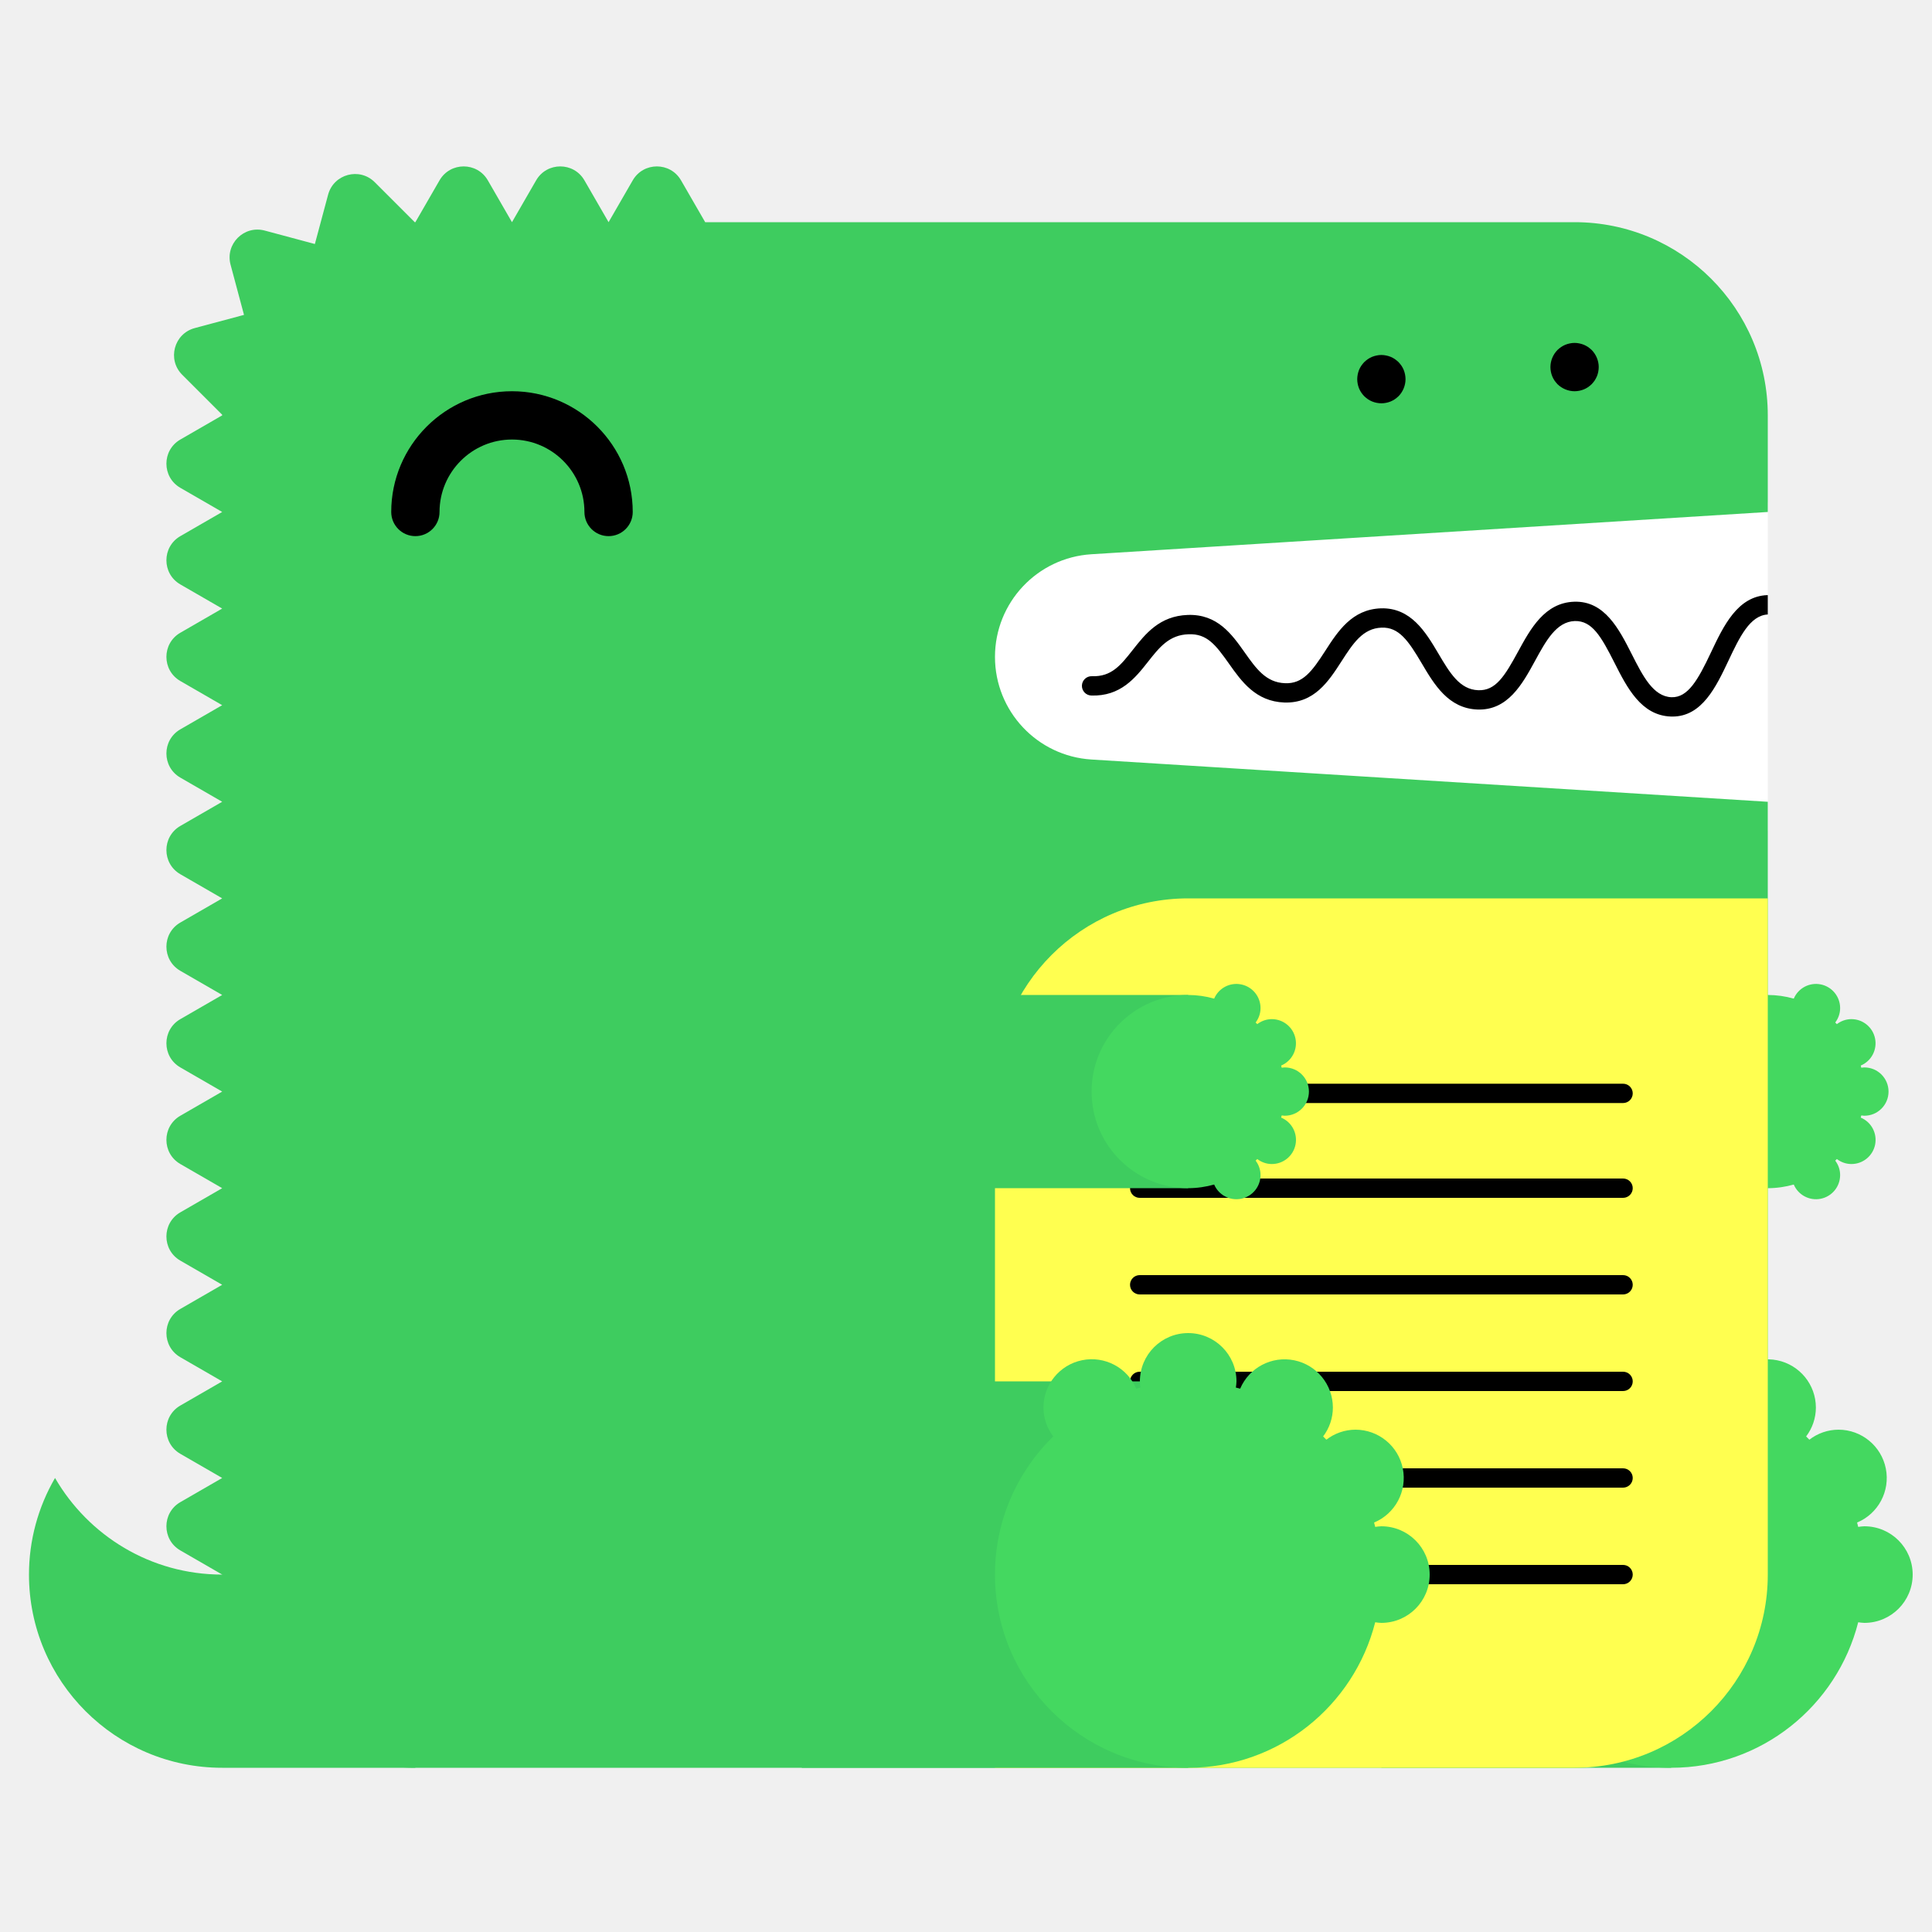
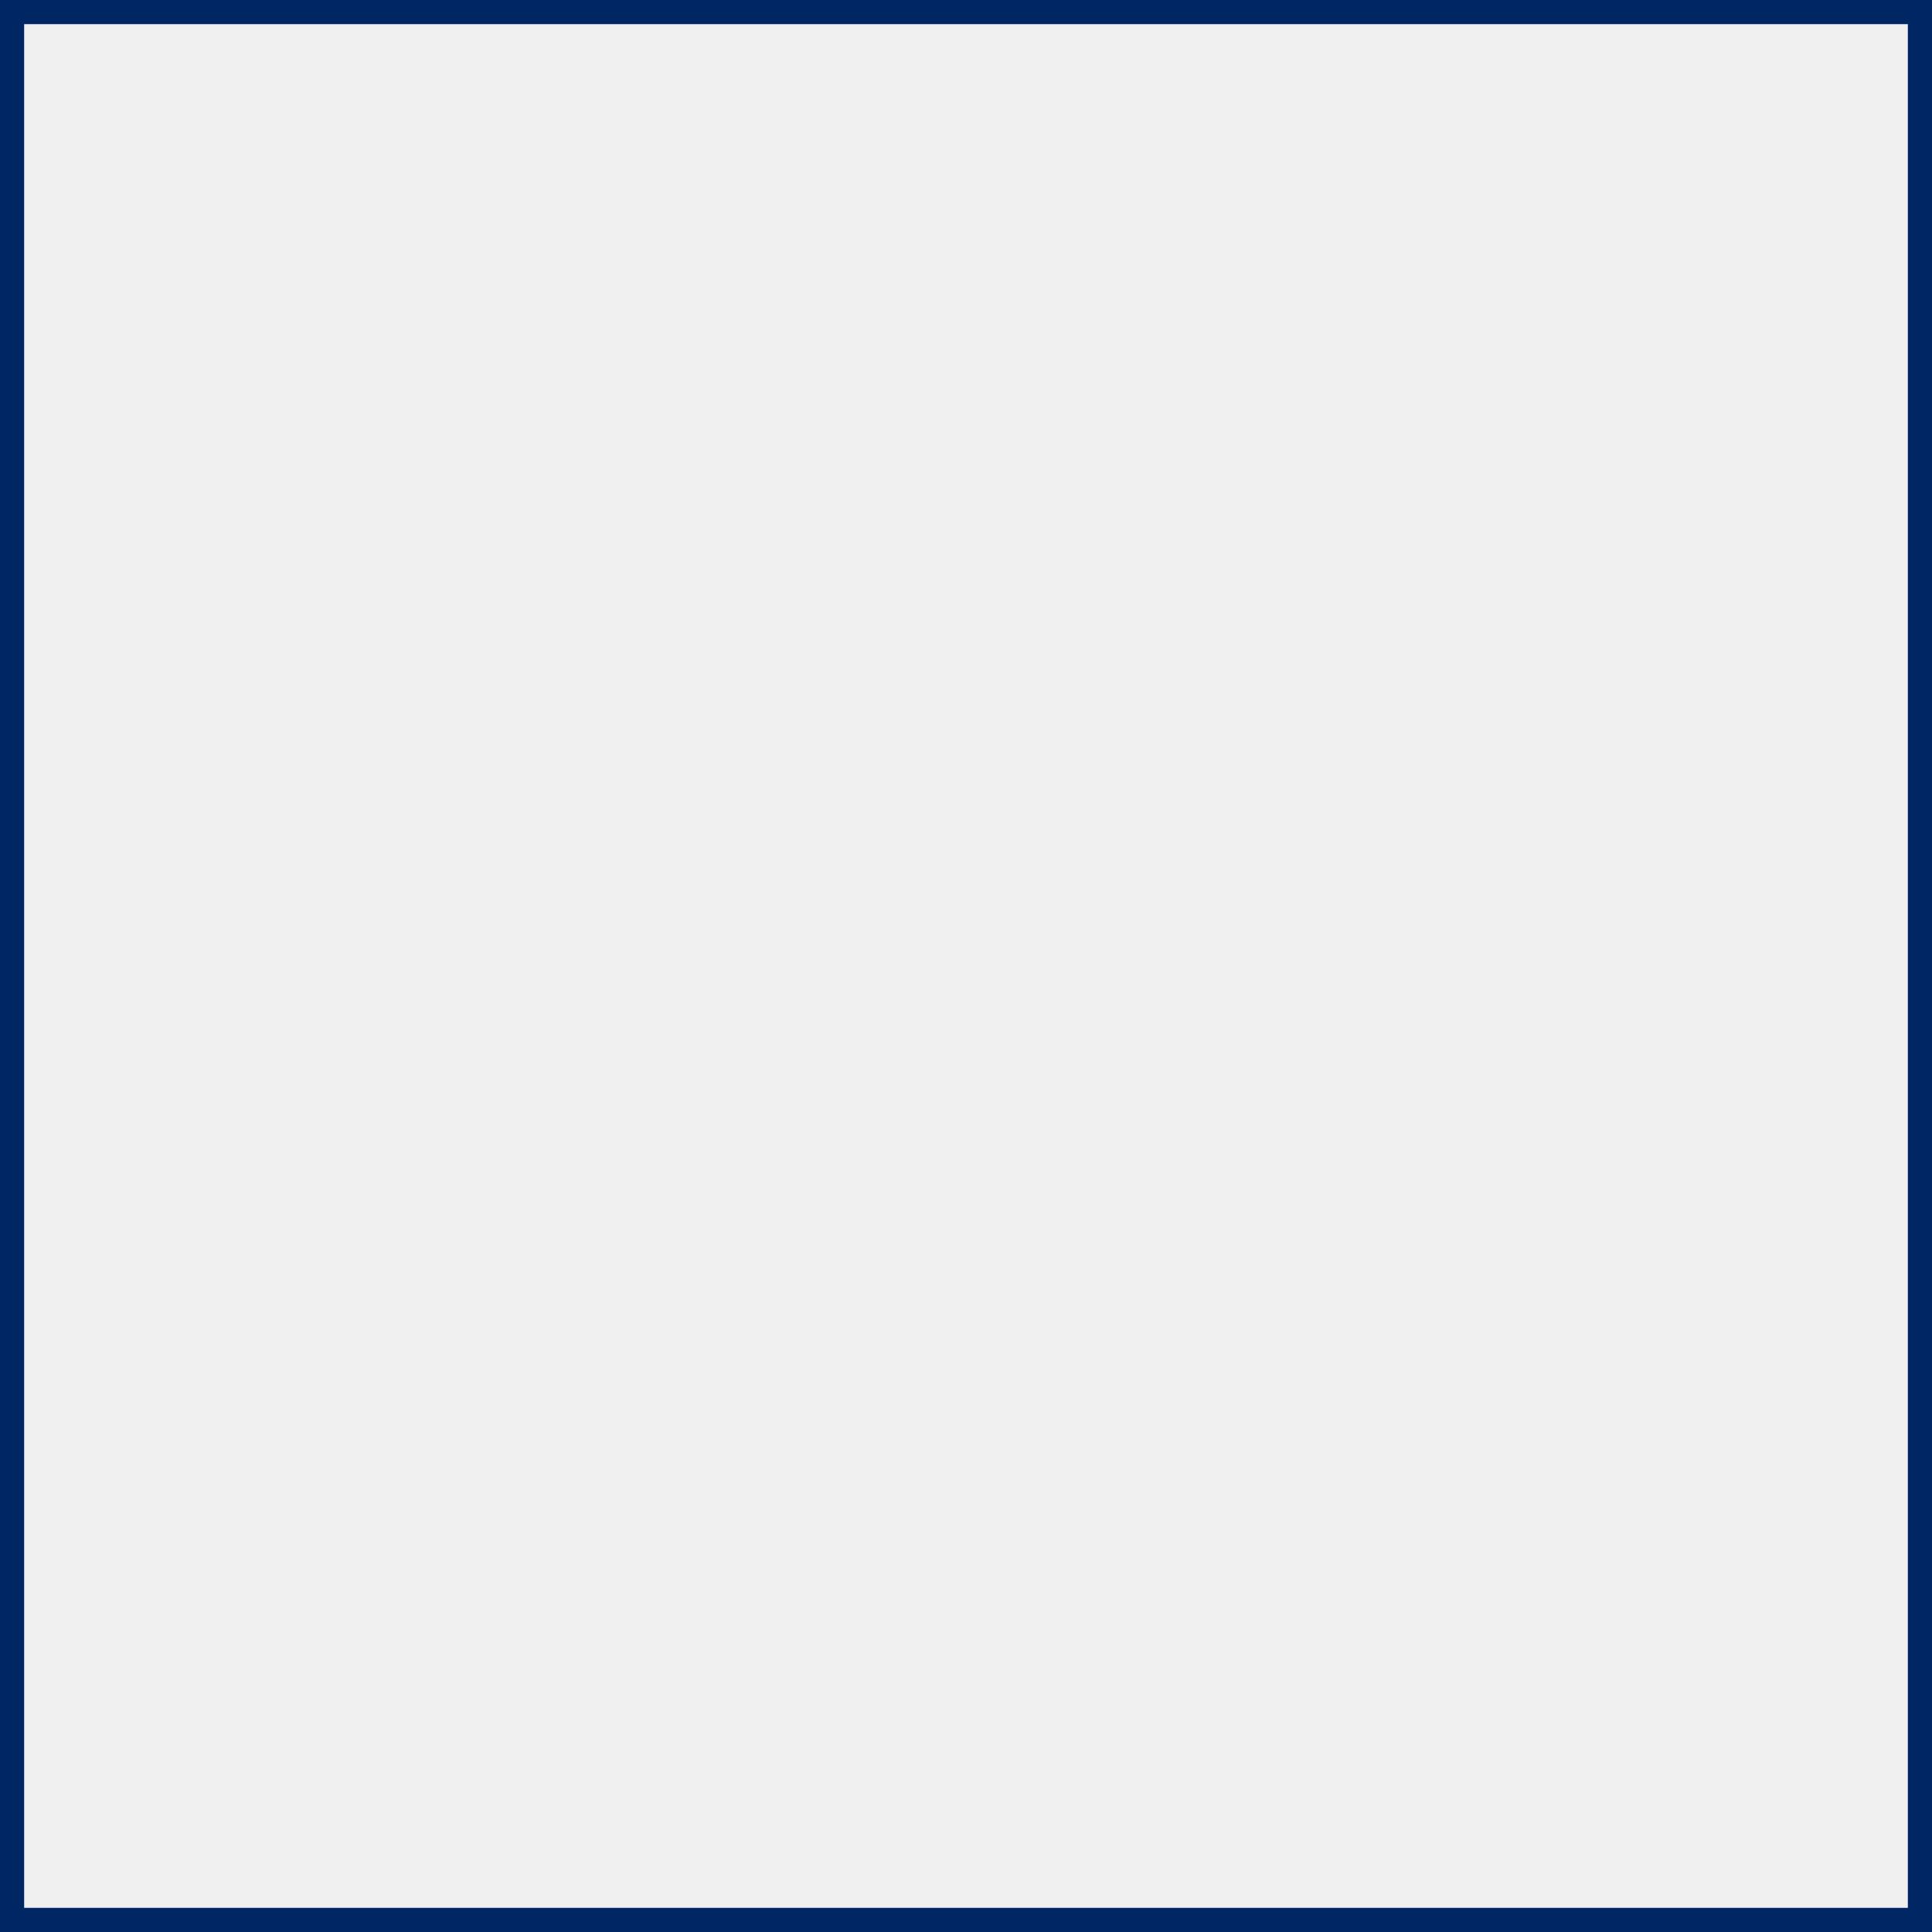
<svg xmlns="http://www.w3.org/2000/svg" width="200" height="200" viewBox="0 0 200 200">
-   <g fill="none" fill-rule="evenodd">
-     <path fill="#FFF" d="M99 52h84v34H99z" />
-     <path d="M23 163c-7.398 0-13.843-4.027-17.303-10A19.886 19.886 0 0 0 3 163c0 11.046 8.954 20 20 20h20v-20H23z" fill="#3ECC5F" />
-     <path d="M112.98 57.376L183 53V43c0-11.046-8.954-20-20-20H73l-2.5-4.33c-1.112-1.925-3.889-1.925-5 0L63 23l-2.5-4.33c-1.111-1.925-3.889-1.925-5 0L53 23l-2.5-4.33c-1.111-1.925-3.889-1.925-5 0L43 23c-.022 0-.042.003-.065.003l-4.142-4.141c-1.57-1.571-4.252-.853-4.828 1.294l-1.369 5.104-5.192-1.392c-2.148-.575-4.111 1.389-3.535 3.536l1.39 5.193-5.102 1.367c-2.148.576-2.867 3.259-1.296 4.83l4.142 4.142c0 .021-.003.042-.003.064l-4.33 2.5c-1.925 1.111-1.925 3.889 0 5L23 53l-4.33 2.5c-1.925 1.111-1.925 3.889 0 5L23 63l-4.33 2.5c-1.925 1.111-1.925 3.889 0 5L23 73l-4.33 2.5c-1.925 1.111-1.925 3.889 0 5L23 83l-4.33 2.5c-1.925 1.111-1.925 3.889 0 5L23 93l-4.33 2.5c-1.925 1.111-1.925 3.889 0 5L23 103l-4.33 2.5c-1.925 1.111-1.925 3.889 0 5L23 113l-4.33 2.5c-1.925 1.111-1.925 3.889 0 5L23 123l-4.33 2.5c-1.925 1.111-1.925 3.889 0 5L23 133l-4.33 2.5c-1.925 1.111-1.925 3.889 0 5L23 143l-4.33 2.5c-1.925 1.111-1.925 3.889 0 5L23 153l-4.33 2.5c-1.925 1.111-1.925 3.889 0 5L23 163c0 11.046 8.954 20 20 20h120c11.046 0 20-8.954 20-20V83l-70.02-4.376A10.645 10.645 0 0 1 103 68c0-5.621 4.37-10.273 9.98-10.624" fill="#3ECC5F" />
-     <path fill="#3ECC5F" d="M143 183h30v-40h-30z" />
-     <path d="M193 158c-.219 0-.428.037-.639.064-.038-.15-.074-.301-.116-.451A5 5 0 0 0 190.32 148a4.96 4.96 0 0 0-3.016 1.036 26.531 26.531 0 0 0-.335-.336 4.955 4.955 0 0 0 1.011-2.987 5 5 0 0 0-9.599-1.959c-.148-.042-.297-.077-.445-.115.027-.211.064-.42.064-.639a5 5 0 0 0-5-5 5 5 0 0 0-5 5c0 .219.037.428.064.639-.148.038-.297.073-.445.115a4.998 4.998 0 0 0-9.599 1.959c0 1.125.384 2.151 1.011 2.987-3.717 3.632-6.031 8.693-6.031 14.3 0 11.046 8.954 20 20 20 9.339 0 17.16-6.41 19.361-15.064.211.027.42.064.639.064a5 5 0 0 0 5-5 5 5 0 0 0-5-5" fill="#44D860" />
-     <path fill="#3ECC5F" d="M153 123h30v-20h-30z" />
-     <path d="M193 115.5a2.5 2.5 0 1 0 0-5c-.109 0-.214.019-.319.032-.02-.075-.037-.15-.058-.225a2.501 2.501 0 0 0-.963-4.807c-.569 0-1.088.197-1.508.518a6.653 6.653 0 0 0-.168-.168c.314-.417.506-.931.506-1.494a2.5 2.5 0 0 0-4.8-.979A9.987 9.987 0 0 0 183 103c-5.522 0-10 4.478-10 10s4.478 10 10 10c.934 0 1.833-.138 2.69-.377a2.5 2.5 0 0 0 4.8-.979c0-.563-.192-1.077-.506-1.494.057-.055.113-.111.168-.168.42.321.939.518 1.508.518a2.5 2.5 0 0 0 .963-4.807c.021-.074.038-.15.058-.225.105.013.21.032.319.032" fill="#44D860" />
-     <path d="M63 55.5a2.5 2.5 0 0 1-2.5-2.5c0-4.136-3.364-7.5-7.5-7.5s-7.5 3.364-7.5 7.5a2.5 2.5 0 1 1-5 0c0-6.893 5.607-12.5 12.5-12.5S65.5 46.107 65.5 53a2.5 2.5 0 0 1-2.5 2.5" fill="#000" />
-     <path d="M103 183h60c11.046 0 20-8.954 20-20V93h-60c-11.046 0-20 8.954-20 20v70z" fill="#FFFF50" />
-     <path d="M168.02 124h-50.04a1 1 0 1 1 0-2h50.04a1 1 0 1 1 0 2m0 20h-50.04a1 1 0 1 1 0-2h50.04a1 1 0 1 1 0 2m0 20h-50.04a1 1 0 1 1 0-2h50.04a1 1 0 1 1 0 2m0-49.814h-50.04a1 1 0 1 1 0-2h50.04a1 1 0 1 1 0 2m0 19.814h-50.04a1 1 0 1 1 0-2h50.04a1 1 0 1 1 0 2m0 20h-50.04a1 1 0 1 1 0-2h50.04a1 1 0 1 1 0 2M183 61.611c-.012 0-.022-.006-.034-.005-3.09.105-4.552 3.196-5.842 5.923-1.346 2.85-2.387 4.703-4.093 4.647-1.889-.068-2.969-2.202-4.113-4.46-1.314-2.594-2.814-5.536-5.963-5.426-3.046.104-4.513 2.794-5.807 5.167-1.377 2.528-2.314 4.065-4.121 3.994-1.927-.07-2.951-1.805-4.136-3.813-1.321-2.236-2.848-4.75-5.936-4.664-2.994.103-4.465 2.385-5.763 4.4-1.373 2.13-2.335 3.428-4.165 3.351-1.973-.07-2.992-1.51-4.171-3.177-1.324-1.873-2.816-3.993-5.895-3.89-2.928.1-4.399 1.97-5.696 3.618-1.232 1.564-2.194 2.802-4.229 2.724a1 1 0 0 0-.072 2c3.017.101 4.545-1.8 5.872-3.487 1.177-1.496 2.193-2.787 4.193-2.855 1.926-.082 2.829 1.115 4.195 3.045 1.297 1.834 2.769 3.914 5.731 4.021 3.103.104 4.596-2.215 5.918-4.267 1.182-1.834 2.202-3.417 4.15-3.484 1.793-.067 2.769 1.35 4.145 3.681 1.297 2.197 2.766 4.686 5.787 4.796 3.125.108 4.634-2.62 5.949-5.035 1.139-2.088 2.214-4.06 4.119-4.126 1.793-.042 2.728 1.595 4.111 4.33 1.292 2.553 2.757 5.445 5.825 5.556l.169.003c3.064 0 4.518-3.075 5.805-5.794 1.139-2.41 2.217-4.68 4.067-4.773v-2z" fill="#000" />
-     <path fill="#3ECC5F" d="M83 183h40v-40H83z" />
-     <path d="M143 158c-.219 0-.428.037-.639.064-.038-.15-.074-.301-.116-.451A5 5 0 0 0 140.32 148a4.96 4.96 0 0 0-3.016 1.036 26.531 26.531 0 0 0-.335-.336 4.955 4.955 0 0 0 1.011-2.987 5 5 0 0 0-9.599-1.959c-.148-.042-.297-.077-.445-.115.027-.211.064-.42.064-.639a5 5 0 0 0-5-5 5 5 0 0 0-5 5c0 .219.037.428.064.639-.148.038-.297.073-.445.115a4.998 4.998 0 0 0-9.599 1.959c0 1.125.384 2.151 1.011 2.987-3.717 3.632-6.031 8.693-6.031 14.3 0 11.046 8.954 20 20 20 9.339 0 17.16-6.41 19.361-15.064.211.027.42.064.639.064a5 5 0 0 0 5-5 5 5 0 0 0-5-5" fill="#44D860" />
-     <path fill="#3ECC5F" d="M83 123h40v-20H83z" />
-     <path d="M133 115.5a2.5 2.5 0 1 0 0-5c-.109 0-.214.019-.319.032-.02-.075-.037-.15-.058-.225a2.501 2.501 0 0 0-.963-4.807c-.569 0-1.088.197-1.508.518a6.653 6.653 0 0 0-.168-.168c.314-.417.506-.931.506-1.494a2.5 2.5 0 0 0-4.8-.979A9.987 9.987 0 0 0 123 103c-5.522 0-10 4.478-10 10s4.478 10 10 10c.934 0 1.833-.138 2.69-.377a2.5 2.5 0 0 0 4.8-.979c0-.563-.192-1.077-.506-1.494.057-.055.113-.111.168-.168.42.321.939.518 1.508.518a2.5 2.5 0 0 0 .963-4.807c.021-.074.038-.15.058-.225.105.013.21.032.319.032" fill="#44D860" />
-     <path d="M143 41.75c-.16 0-.33-.02-.49-.05a2.52 2.52 0 0 1-.47-.14c-.15-.06-.29-.14-.431-.23-.13-.09-.259-.2-.38-.31-.109-.12-.219-.24-.309-.38s-.17-.28-.231-.43a2.619 2.619 0 0 1-.189-.96c0-.16.02-.33.05-.49.03-.16.08-.31.139-.47.061-.15.141-.29.231-.43.09-.13.2-.26.309-.38.121-.11.25-.22.38-.31.141-.09.281-.17.431-.23.149-.06.31-.11.47-.14.32-.07.65-.07.98 0 .159.03.32.08.47.14.149.06.29.14.43.23.13.09.259.2.38.31.11.12.22.25.31.38.09.14.17.28.23.43.06.16.11.31.14.47.029.16.05.33.05.49 0 .66-.271 1.31-.73 1.77-.121.11-.25.22-.38.31-.14.09-.281.17-.43.23a2.565 2.565 0 0 1-.96.19m20-1.25c-.66 0-1.3-.27-1.771-.73a3.802 3.802 0 0 1-.309-.38c-.09-.14-.17-.28-.231-.43a2.619 2.619 0 0 1-.189-.96c0-.66.27-1.3.729-1.77.121-.11.25-.22.38-.31.141-.09.281-.17.431-.23.149-.06.31-.11.47-.14.32-.07.66-.07.98 0 .159.03.32.08.47.14.149.06.29.14.43.23.13.09.259.2.38.31.459.47.73 1.11.73 1.77 0 .16-.021.33-.05.49-.03.16-.08.32-.14.47-.07.15-.14.29-.23.43-.09.13-.2.26-.31.38-.121.11-.25.22-.38.31-.14.09-.281.17-.43.23a2.565 2.565 0 0 1-.96.19" fill="#000" />
-   </g>
+   <rect x="0" y="0" width="200" height="200" stroke="#002664" fill="transparent" stroke-width="5" />
</svg>
